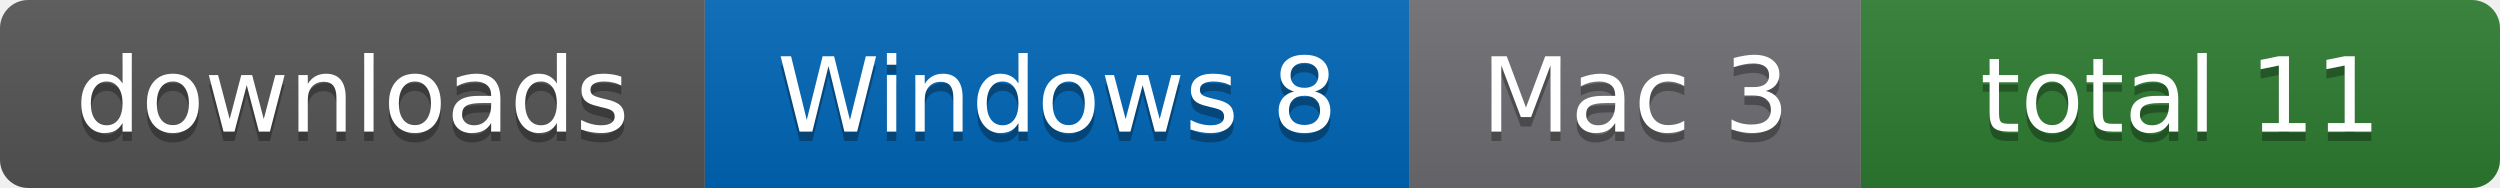
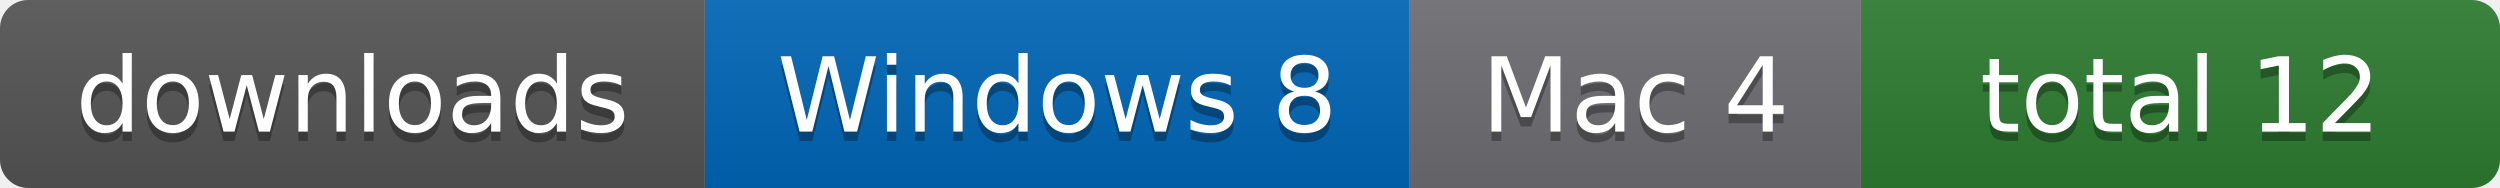
- <svg xmlns="http://www.w3.org/2000/svg" width="266" height="20" role="img" aria-label="downloads: Windows 8, Mac 3, total 11">
+ <svg xmlns="http://www.w3.org/2000/svg" width="266" height="20" role="img" aria-label="downloads: Windows 8, Mac 4, total 12">
  <linearGradient id="s" x2="0" y2="100%">
    <stop offset="0" stop-color="#bbb" stop-opacity=".1" />
    <stop offset="1" stop-opacity=".1" />
  </linearGradient>
  <clipPath id="r">
    <rect width="266" height="20" rx="3" fill="#fff" />
  </clipPath>
  <g clip-path="url(#r)">
    <rect x="0" width="75" height="20" fill="#555" />
    <rect x="75" width="75" height="20" fill="#0067b8" />
    <rect x="150" width="48" height="20" fill="#6e6e73" />
    <rect x="198" width="68" height="20" fill="#2e7d32" />
    <rect width="266" height="20" fill="url(#s)" />
  </g>
  <g fill="#fff" text-anchor="middle" font-family="Verdana,Geneva,DejaVu Sans,sans-serif" font-size="11">
    <text x="37.5" y="15" fill="#010101" fill-opacity=".3">downloads</text>
    <text x="37.5" y="14">downloads</text>
    <text x="112.5" y="15" fill="#010101" fill-opacity=".3">Windows 8</text>
    <text x="112.5" y="14">Windows 8</text>
-     <text x="174.0" y="15" fill="#010101" fill-opacity=".3">Mac 3</text>
-     <text x="174.0" y="14">Mac 3</text>
-     <text x="232.0" y="15" fill="#010101" fill-opacity=".3">total 11</text>
-     <text x="232.0" y="14">total 11</text>
+     <text x="174.0" y="15" fill="#010101" fill-opacity=".3">Mac 4</text>
+     <text x="174.0" y="14">Mac 4</text>
+     <text x="232.0" y="15" fill="#010101" fill-opacity=".3">total 12</text>
+     <text x="232.0" y="14">total 12</text>
  </g>
</svg>
